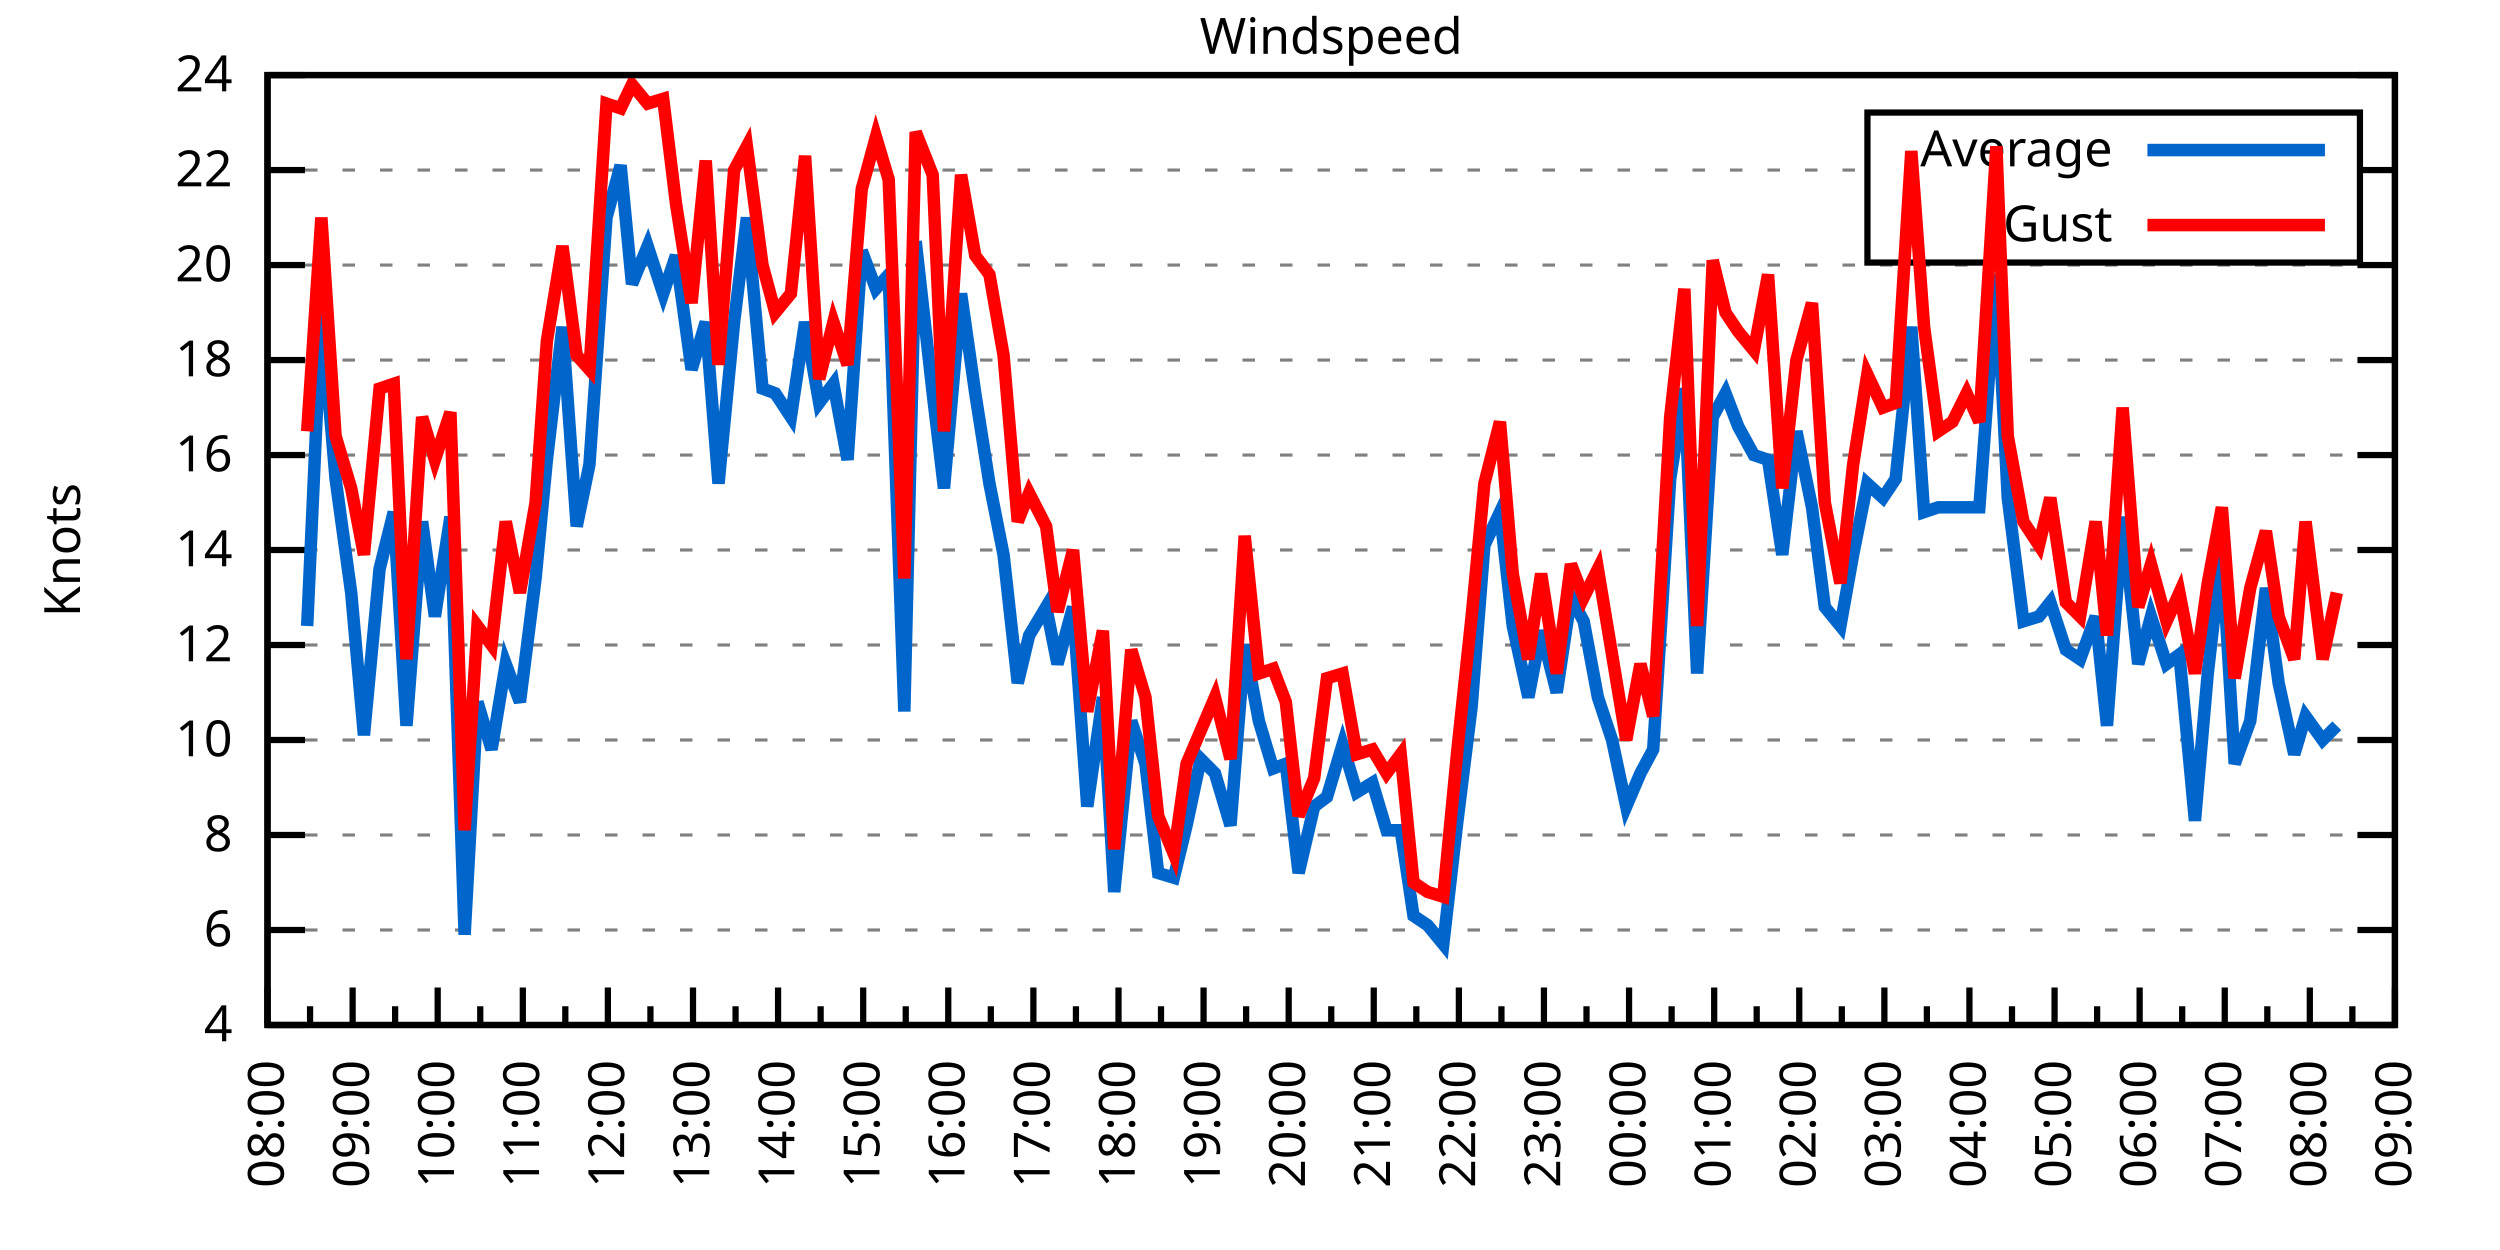
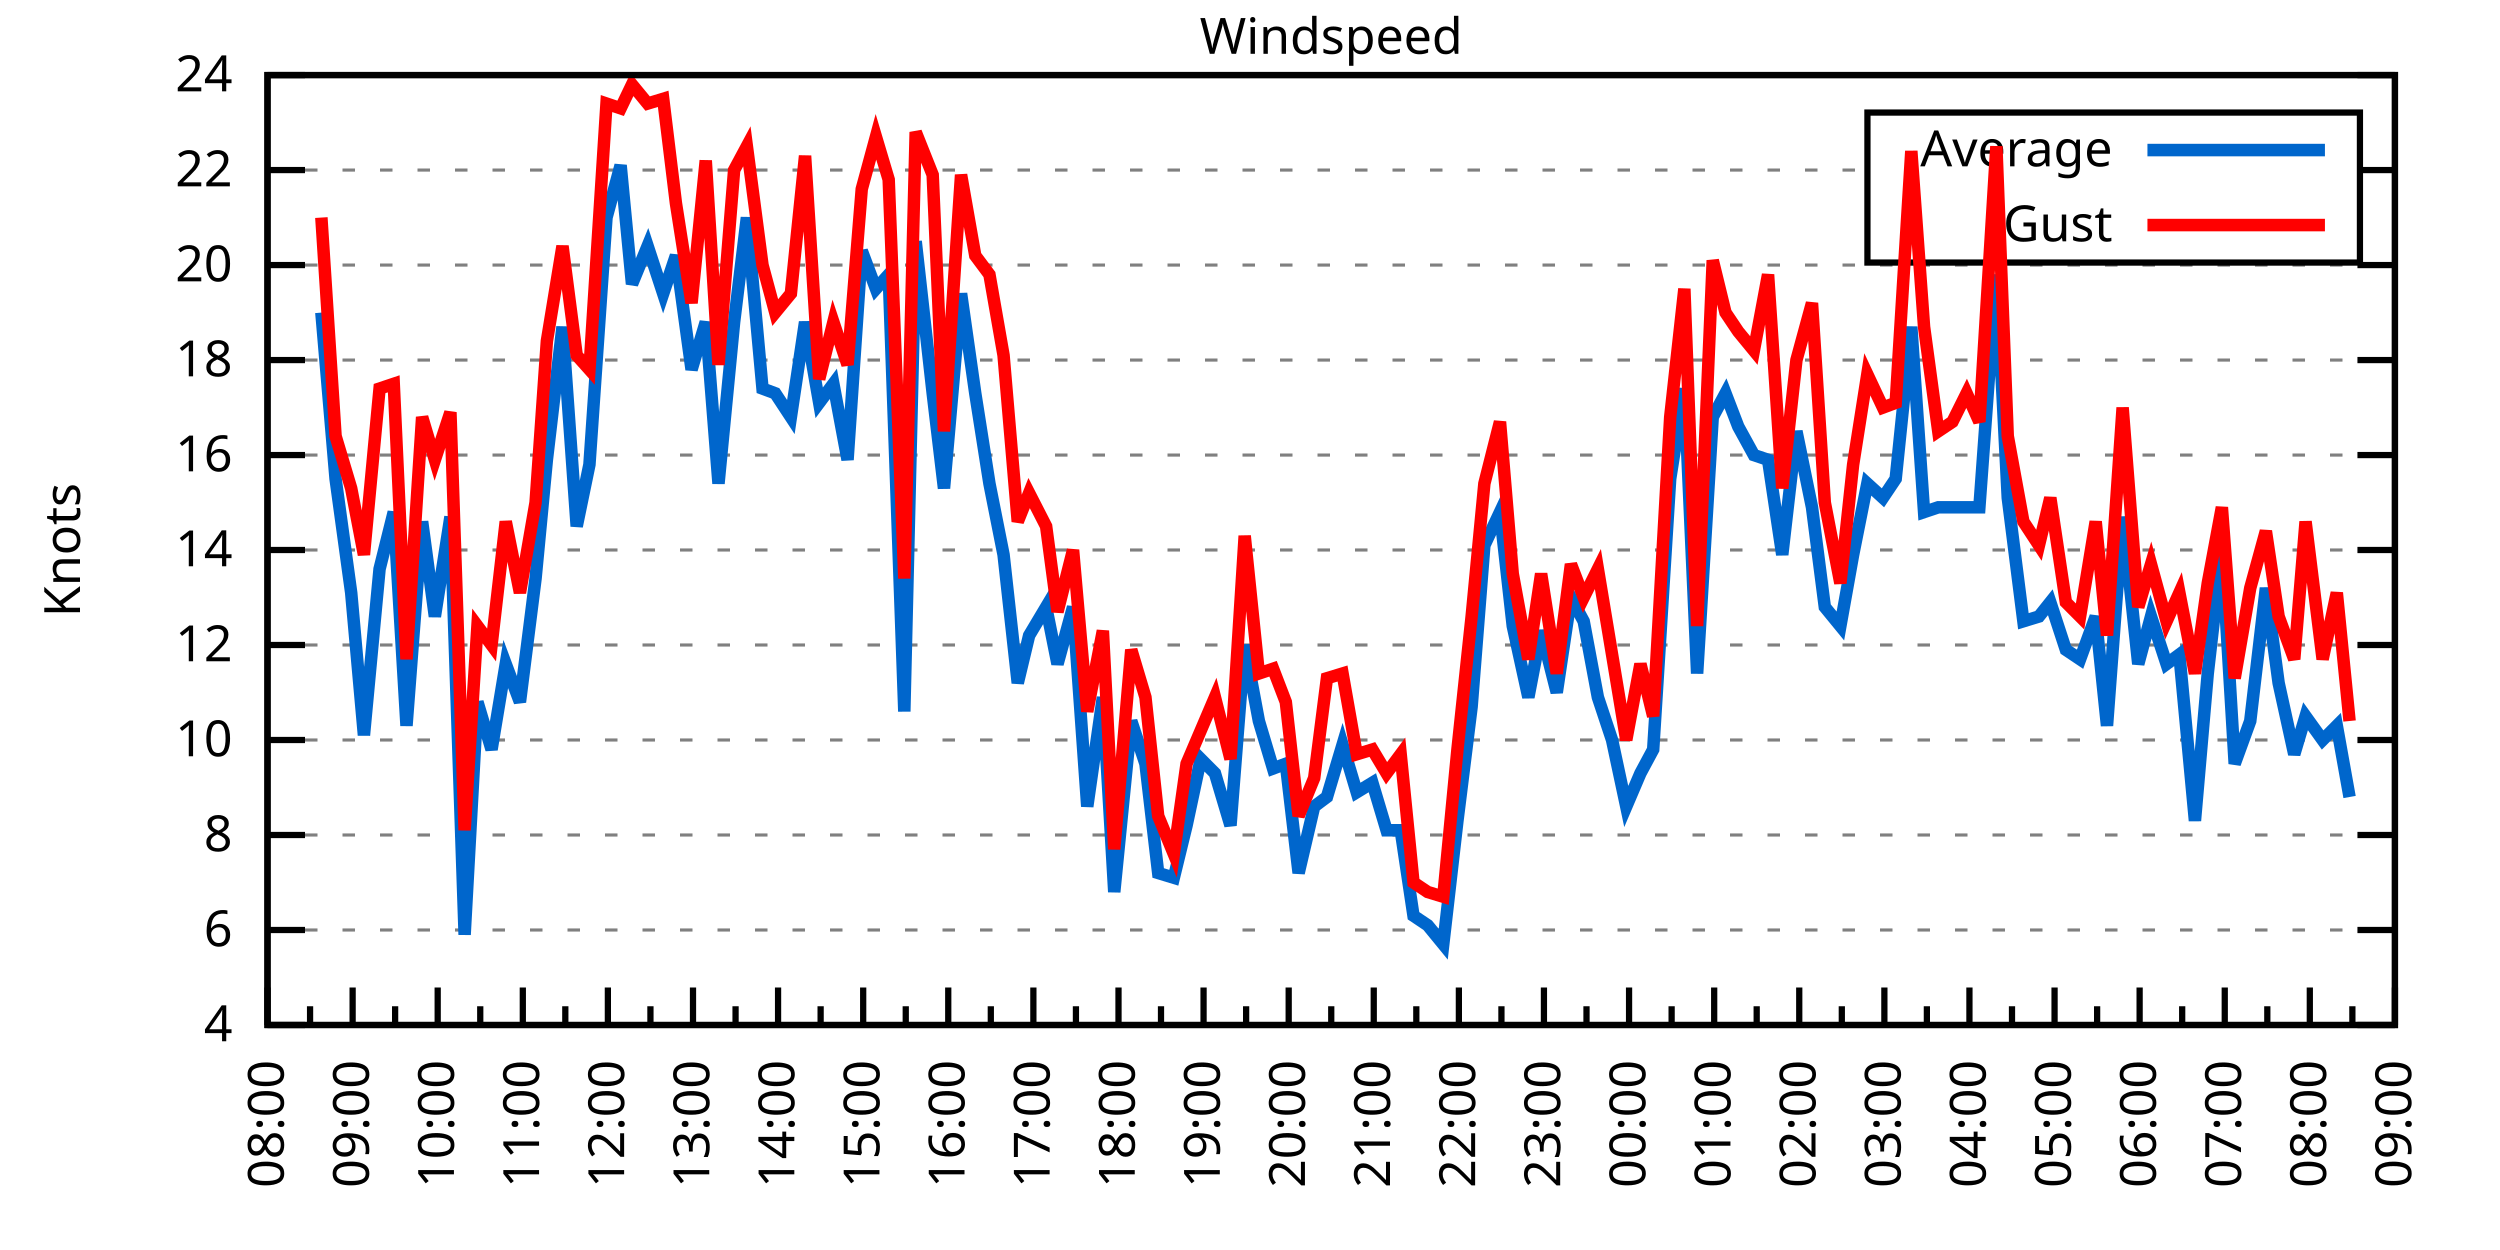
<svg xmlns="http://www.w3.org/2000/svg" xmlns:xlink="http://www.w3.org/1999/xlink" width="400" height="200" viewBox="0 0 400 200">
  <g id="gnuplot_canvas">
    <rect x="0" y="0" width="400" height="200" fill="none" />
    <defs>
      <circle id="gpDot" r="0.5" stroke-width="0.5" stroke="currentColor" />
      <path id="gpPt0" stroke-width="0.333" stroke="currentColor" d="M-1,0 h2 M0,-1 v2" />
      <path id="gpPt1" stroke-width="0.333" stroke="currentColor" d="M-1,-1 L1,1 M1,-1 L-1,1" />
      <path id="gpPt2" stroke-width="0.333" stroke="currentColor" d="M-1,0 L1,0 M0,-1 L0,1 M-1,-1 L1,1 M-1,1 L1,-1" />
      <rect id="gpPt3" stroke-width="0.333" stroke="currentColor" x="-1" y="-1" width="2" height="2" />
      <rect id="gpPt4" stroke-width="0.333" stroke="currentColor" fill="currentColor" x="-1" y="-1" width="2" height="2" />
      <circle id="gpPt5" stroke-width="0.333" stroke="currentColor" cx="0" cy="0" r="1" />
      <use xlink:href="#gpPt5" id="gpPt6" fill="currentColor" stroke="none" />
      <path id="gpPt7" stroke-width="0.333" stroke="currentColor" d="M0,-1.33 L-1.33,0.67 L1.33,0.67 z" />
      <use xlink:href="#gpPt7" id="gpPt8" fill="currentColor" stroke="none" />
      <use xlink:href="#gpPt7" id="gpPt9" stroke="currentColor" transform="rotate(180)" />
      <use xlink:href="#gpPt9" id="gpPt10" fill="currentColor" stroke="none" />
      <use xlink:href="#gpPt3" id="gpPt11" stroke="currentColor" transform="rotate(45)" />
      <use xlink:href="#gpPt11" id="gpPt12" fill="currentColor" stroke="none" />
      <path id="gpPt13" stroke-width="0.333" stroke="currentColor" d="M0,1.330 L1.265,0.411 L0.782,-1.067 L-0.782,-1.076 L-1.265,0.411 z" />
      <use xlink:href="#gpPt13" id="gpPt14" fill="currentColor" stroke="none" />
      <filter id="textbox" filterUnits="objectBoundingBox" x="0" y="0" height="1" width="1">
        <feFlood flood-color="white" flood-opacity="1" result="bgnd" />
        <feComposite in="SourceGraphic" in2="bgnd" operator="atop" />
      </filter>
      <filter id="greybox" filterUnits="objectBoundingBox" x="0" y="0" height="1" width="1">
        <feFlood flood-color="lightgrey" flood-opacity="1" result="grey" />
        <feComposite in="SourceGraphic" in2="grey" operator="atop" />
      </filter>
    </defs>
    <g fill="none" color="white" stroke="currentColor" stroke-width="1.00" stroke-linecap="butt" stroke-linejoin="miter">
</g>
    <g fill="none" color="black" stroke="currentColor" stroke-width="1.00" stroke-linecap="butt" stroke-linejoin="miter">
      <g stroke="none" shape-rendering="crispEdges">
        <polygon fill="rgb(255, 255, 255)" points="42.80,164.00 383.18,164.00 383.18,12.02 42.80,12.02 " />
      </g>
    </g>
    <g fill="none" color="black" stroke="currentColor" stroke-width="1.00" stroke-linecap="butt" stroke-linejoin="miter">
</g>
    <g fill="none" color="black" stroke="black" stroke-width="0.50" stroke-linecap="butt" stroke-linejoin="miter">
</g>
    <g fill="none" color="gray" stroke="currentColor" stroke-width="0.50" stroke-linecap="butt" stroke-linejoin="miter">
      <path stroke="gray" stroke-dasharray="2,4" class="gridline" d="M42.80,164.00 L383.19,164.00  " />
    </g>
    <g fill="none" color="gray" stroke="gray" stroke-width="1.00" stroke-linecap="butt" stroke-linejoin="miter">
</g>
    <g fill="none" color="black" stroke="currentColor" stroke-width="1.00" stroke-linecap="butt" stroke-linejoin="miter">
      <path stroke="black" d="M42.80,164.00 L48.80,164.00 M383.19,164.00 L377.19,164.00  " />
      <g transform="translate(37.20,166.60)" stroke="none" fill="black" font-family="Sans" font-size="8.00" text-anchor="end">
        <text>
          <tspan font-family="Sans"> 4</tspan>
        </text>
      </g>
    </g>
    <g fill="none" color="black" stroke="currentColor" stroke-width="1.00" stroke-linecap="butt" stroke-linejoin="miter">
</g>
    <g fill="none" color="black" stroke="black" stroke-width="0.50" stroke-linecap="butt" stroke-linejoin="miter">
</g>
    <g fill="none" color="gray" stroke="currentColor" stroke-width="0.50" stroke-linecap="butt" stroke-linejoin="miter">
      <path stroke="gray" stroke-dasharray="2,4" class="gridline" d="M42.80,148.80 L383.19,148.80  " />
    </g>
    <g fill="none" color="gray" stroke="gray" stroke-width="1.00" stroke-linecap="butt" stroke-linejoin="miter">
</g>
    <g fill="none" color="black" stroke="currentColor" stroke-width="1.00" stroke-linecap="butt" stroke-linejoin="miter">
      <path stroke="black" d="M42.80,148.80 L48.80,148.80 M383.19,148.80 L377.19,148.80  " />
      <g transform="translate(37.20,151.40)" stroke="none" fill="black" font-family="Sans" font-size="8.00" text-anchor="end">
        <text>
          <tspan font-family="Sans"> 6</tspan>
        </text>
      </g>
    </g>
    <g fill="none" color="black" stroke="currentColor" stroke-width="1.00" stroke-linecap="butt" stroke-linejoin="miter">
</g>
    <g fill="none" color="black" stroke="black" stroke-width="0.50" stroke-linecap="butt" stroke-linejoin="miter">
</g>
    <g fill="none" color="gray" stroke="currentColor" stroke-width="0.50" stroke-linecap="butt" stroke-linejoin="miter">
      <path stroke="gray" stroke-dasharray="2,4" class="gridline" d="M42.80,133.60 L383.19,133.60  " />
    </g>
    <g fill="none" color="gray" stroke="gray" stroke-width="1.00" stroke-linecap="butt" stroke-linejoin="miter">
</g>
    <g fill="none" color="black" stroke="currentColor" stroke-width="1.00" stroke-linecap="butt" stroke-linejoin="miter">
      <path stroke="black" d="M42.80,133.60 L48.80,133.60 M383.19,133.60 L377.19,133.60  " />
      <g transform="translate(37.20,136.20)" stroke="none" fill="black" font-family="Sans" font-size="8.00" text-anchor="end">
        <text>
          <tspan font-family="Sans"> 8</tspan>
        </text>
      </g>
    </g>
    <g fill="none" color="black" stroke="currentColor" stroke-width="1.00" stroke-linecap="butt" stroke-linejoin="miter">
</g>
    <g fill="none" color="black" stroke="black" stroke-width="0.50" stroke-linecap="butt" stroke-linejoin="miter">
</g>
    <g fill="none" color="gray" stroke="currentColor" stroke-width="0.50" stroke-linecap="butt" stroke-linejoin="miter">
      <path stroke="gray" stroke-dasharray="2,4" class="gridline" d="M42.80,118.40 L383.19,118.40  " />
    </g>
    <g fill="none" color="gray" stroke="gray" stroke-width="1.00" stroke-linecap="butt" stroke-linejoin="miter">
</g>
    <g fill="none" color="black" stroke="currentColor" stroke-width="1.00" stroke-linecap="butt" stroke-linejoin="miter">
      <path stroke="black" d="M42.80,118.40 L48.80,118.40 M383.19,118.40 L377.19,118.40  " />
      <g transform="translate(37.20,121.00)" stroke="none" fill="black" font-family="Sans" font-size="8.00" text-anchor="end">
        <text>
          <tspan font-family="Sans"> 10</tspan>
        </text>
      </g>
    </g>
    <g fill="none" color="black" stroke="currentColor" stroke-width="1.00" stroke-linecap="butt" stroke-linejoin="miter">
</g>
    <g fill="none" color="black" stroke="black" stroke-width="0.50" stroke-linecap="butt" stroke-linejoin="miter">
</g>
    <g fill="none" color="gray" stroke="currentColor" stroke-width="0.50" stroke-linecap="butt" stroke-linejoin="miter">
      <path stroke="gray" stroke-dasharray="2,4" class="gridline" d="M42.80,103.20 L383.19,103.20  " />
    </g>
    <g fill="none" color="gray" stroke="gray" stroke-width="1.00" stroke-linecap="butt" stroke-linejoin="miter">
</g>
    <g fill="none" color="black" stroke="currentColor" stroke-width="1.00" stroke-linecap="butt" stroke-linejoin="miter">
      <path stroke="black" d="M42.80,103.20 L48.80,103.20 M383.19,103.20 L377.19,103.20  " />
      <g transform="translate(37.20,105.80)" stroke="none" fill="black" font-family="Sans" font-size="8.00" text-anchor="end">
        <text>
          <tspan font-family="Sans"> 12</tspan>
        </text>
      </g>
    </g>
    <g fill="none" color="black" stroke="currentColor" stroke-width="1.00" stroke-linecap="butt" stroke-linejoin="miter">
</g>
    <g fill="none" color="black" stroke="black" stroke-width="0.50" stroke-linecap="butt" stroke-linejoin="miter">
</g>
    <g fill="none" color="gray" stroke="currentColor" stroke-width="0.50" stroke-linecap="butt" stroke-linejoin="miter">
      <path stroke="gray" stroke-dasharray="2,4" class="gridline" d="M42.80,88.00 L383.19,88.00  " />
    </g>
    <g fill="none" color="gray" stroke="gray" stroke-width="1.00" stroke-linecap="butt" stroke-linejoin="miter">
</g>
    <g fill="none" color="black" stroke="currentColor" stroke-width="1.00" stroke-linecap="butt" stroke-linejoin="miter">
      <path stroke="black" d="M42.80,88.00 L48.80,88.00 M383.19,88.00 L377.19,88.00  " />
      <g transform="translate(37.20,90.60)" stroke="none" fill="black" font-family="Sans" font-size="8.00" text-anchor="end">
        <text>
          <tspan font-family="Sans"> 14</tspan>
        </text>
      </g>
    </g>
    <g fill="none" color="black" stroke="currentColor" stroke-width="1.00" stroke-linecap="butt" stroke-linejoin="miter">
</g>
    <g fill="none" color="black" stroke="black" stroke-width="0.50" stroke-linecap="butt" stroke-linejoin="miter">
</g>
    <g fill="none" color="gray" stroke="currentColor" stroke-width="0.50" stroke-linecap="butt" stroke-linejoin="miter">
      <path stroke="gray" stroke-dasharray="2,4" class="gridline" d="M42.80,72.81 L383.19,72.81  " />
    </g>
    <g fill="none" color="gray" stroke="gray" stroke-width="1.00" stroke-linecap="butt" stroke-linejoin="miter">
</g>
    <g fill="none" color="black" stroke="currentColor" stroke-width="1.00" stroke-linecap="butt" stroke-linejoin="miter">
      <path stroke="black" d="M42.80,72.81 L48.80,72.81 M383.19,72.81 L377.19,72.81  " />
      <g transform="translate(37.20,75.41)" stroke="none" fill="black" font-family="Sans" font-size="8.00" text-anchor="end">
        <text>
          <tspan font-family="Sans"> 16</tspan>
        </text>
      </g>
    </g>
    <g fill="none" color="black" stroke="currentColor" stroke-width="1.00" stroke-linecap="butt" stroke-linejoin="miter">
</g>
    <g fill="none" color="black" stroke="black" stroke-width="0.50" stroke-linecap="butt" stroke-linejoin="miter">
</g>
    <g fill="none" color="gray" stroke="currentColor" stroke-width="0.50" stroke-linecap="butt" stroke-linejoin="miter">
      <path stroke="gray" stroke-dasharray="2,4" class="gridline" d="M42.80,57.61 L383.19,57.61  " />
    </g>
    <g fill="none" color="gray" stroke="gray" stroke-width="1.00" stroke-linecap="butt" stroke-linejoin="miter">
</g>
    <g fill="none" color="black" stroke="currentColor" stroke-width="1.00" stroke-linecap="butt" stroke-linejoin="miter">
      <path stroke="black" d="M42.80,57.61 L48.80,57.61 M383.19,57.61 L377.19,57.61  " />
      <g transform="translate(37.20,60.21)" stroke="none" fill="black" font-family="Sans" font-size="8.00" text-anchor="end">
        <text>
          <tspan font-family="Sans"> 18</tspan>
        </text>
      </g>
    </g>
    <g fill="none" color="black" stroke="currentColor" stroke-width="1.00" stroke-linecap="butt" stroke-linejoin="miter">
</g>
    <g fill="none" color="black" stroke="black" stroke-width="0.50" stroke-linecap="butt" stroke-linejoin="miter">
</g>
    <g fill="none" color="gray" stroke="currentColor" stroke-width="0.50" stroke-linecap="butt" stroke-linejoin="miter">
      <path stroke="gray" stroke-dasharray="2,4" class="gridline" d="M42.80,42.41 L383.19,42.41  " />
    </g>
    <g fill="none" color="gray" stroke="gray" stroke-width="1.00" stroke-linecap="butt" stroke-linejoin="miter">
</g>
    <g fill="none" color="black" stroke="currentColor" stroke-width="1.00" stroke-linecap="butt" stroke-linejoin="miter">
      <path stroke="black" d="M42.80,42.41 L48.80,42.41 M383.19,42.41 L377.19,42.41  " />
      <g transform="translate(37.20,45.01)" stroke="none" fill="black" font-family="Sans" font-size="8.00" text-anchor="end">
        <text>
          <tspan font-family="Sans"> 20</tspan>
        </text>
      </g>
    </g>
    <g fill="none" color="black" stroke="currentColor" stroke-width="1.00" stroke-linecap="butt" stroke-linejoin="miter">
</g>
    <g fill="none" color="black" stroke="black" stroke-width="0.50" stroke-linecap="butt" stroke-linejoin="miter">
</g>
    <g fill="none" color="gray" stroke="currentColor" stroke-width="0.50" stroke-linecap="butt" stroke-linejoin="miter">
      <path stroke="gray" stroke-dasharray="2,4" class="gridline" d="M42.80,27.21 L298.79,27.21 M377.59,27.21 L383.19,27.21  " />
    </g>
    <g fill="none" color="gray" stroke="gray" stroke-width="1.00" stroke-linecap="butt" stroke-linejoin="miter">
</g>
    <g fill="none" color="black" stroke="currentColor" stroke-width="1.00" stroke-linecap="butt" stroke-linejoin="miter">
      <path stroke="black" d="M42.80,27.21 L48.80,27.21 M383.19,27.21 L377.19,27.21  " />
      <g transform="translate(37.20,29.81)" stroke="none" fill="black" font-family="Sans" font-size="8.00" text-anchor="end">
        <text>
          <tspan font-family="Sans"> 22</tspan>
        </text>
      </g>
    </g>
    <g fill="none" color="black" stroke="currentColor" stroke-width="1.00" stroke-linecap="butt" stroke-linejoin="miter">
</g>
    <g fill="none" color="black" stroke="black" stroke-width="0.50" stroke-linecap="butt" stroke-linejoin="miter">
</g>
    <g fill="none" color="gray" stroke="currentColor" stroke-width="0.50" stroke-linecap="butt" stroke-linejoin="miter">
      <path stroke="gray" stroke-dasharray="2,4" class="gridline" d="M42.80,12.01 L383.19,12.01  " />
    </g>
    <g fill="none" color="gray" stroke="gray" stroke-width="1.00" stroke-linecap="butt" stroke-linejoin="miter">
</g>
    <g fill="none" color="black" stroke="currentColor" stroke-width="1.00" stroke-linecap="butt" stroke-linejoin="miter">
      <path stroke="black" d="M42.80,12.01 L48.80,12.01 M383.19,12.01 L377.19,12.01  " />
      <g transform="translate(37.20,14.61)" stroke="none" fill="black" font-family="Sans" font-size="8.00" text-anchor="end">
        <text>
          <tspan font-family="Sans"> 24</tspan>
        </text>
      </g>
    </g>
    <g fill="none" color="black" stroke="currentColor" stroke-width="1.00" stroke-linecap="butt" stroke-linejoin="miter">
      <path stroke="black" d="M42.80,164.00 L42.80,158.00  " />
      <g transform="translate(45.40,169.60) rotate(270)" stroke="none" fill="black" font-family="Sans" font-size="8.00" text-anchor="end">
        <text>
          <tspan font-family="Sans">08:00</tspan>
        </text>
      </g>
    </g>
    <g fill="none" color="black" stroke="currentColor" stroke-width="1.00" stroke-linecap="butt" stroke-linejoin="miter">
      <path stroke="black" d="M49.61,164.00 L49.61,161.00 M56.42,164.00 L56.42,158.00  " />
      <g transform="translate(59.02,169.60) rotate(270)" stroke="none" fill="black" font-family="Sans" font-size="8.00" text-anchor="end">
        <text>
          <tspan font-family="Sans">09:00</tspan>
        </text>
      </g>
    </g>
    <g fill="none" color="black" stroke="currentColor" stroke-width="1.00" stroke-linecap="butt" stroke-linejoin="miter">
      <path stroke="black" d="M63.22,164.00 L63.22,161.00 M70.03,164.00 L70.03,158.00  " />
      <g transform="translate(72.63,169.60) rotate(270)" stroke="none" fill="black" font-family="Sans" font-size="8.00" text-anchor="end">
        <text>
          <tspan font-family="Sans">10:00</tspan>
        </text>
      </g>
    </g>
    <g fill="none" color="black" stroke="currentColor" stroke-width="1.00" stroke-linecap="butt" stroke-linejoin="miter">
      <path stroke="black" d="M76.84,164.00 L76.84,161.00 M83.65,164.00 L83.65,158.00  " />
      <g transform="translate(86.25,169.60) rotate(270)" stroke="none" fill="black" font-family="Sans" font-size="8.00" text-anchor="end">
        <text>
          <tspan font-family="Sans">11:00</tspan>
        </text>
      </g>
    </g>
    <g fill="none" color="black" stroke="currentColor" stroke-width="1.00" stroke-linecap="butt" stroke-linejoin="miter">
      <path stroke="black" d="M90.45,164.00 L90.45,161.00 M97.26,164.00 L97.26,158.00  " />
      <g transform="translate(99.86,169.60) rotate(270)" stroke="none" fill="black" font-family="Sans" font-size="8.00" text-anchor="end">
        <text>
          <tspan font-family="Sans">12:00</tspan>
        </text>
      </g>
    </g>
    <g fill="none" color="black" stroke="currentColor" stroke-width="1.00" stroke-linecap="butt" stroke-linejoin="miter">
      <path stroke="black" d="M104.07,164.00 L104.07,161.00 M110.88,164.00 L110.88,158.00  " />
      <g transform="translate(113.48,169.60) rotate(270)" stroke="none" fill="black" font-family="Sans" font-size="8.00" text-anchor="end">
        <text>
          <tspan font-family="Sans">13:00</tspan>
        </text>
      </g>
    </g>
    <g fill="none" color="black" stroke="currentColor" stroke-width="1.00" stroke-linecap="butt" stroke-linejoin="miter">
      <path stroke="black" d="M117.69,164.00 L117.69,161.00 M124.49,164.00 L124.49,158.00  " />
      <g transform="translate(127.09,169.60) rotate(270)" stroke="none" fill="black" font-family="Sans" font-size="8.00" text-anchor="end">
        <text>
          <tspan font-family="Sans">14:00</tspan>
        </text>
      </g>
    </g>
    <g fill="none" color="black" stroke="currentColor" stroke-width="1.00" stroke-linecap="butt" stroke-linejoin="miter">
      <path stroke="black" d="M131.30,164.00 L131.30,161.00 M138.11,164.00 L138.11,158.00  " />
      <g transform="translate(140.71,169.60) rotate(270)" stroke="none" fill="black" font-family="Sans" font-size="8.00" text-anchor="end">
        <text>
          <tspan font-family="Sans">15:00</tspan>
        </text>
      </g>
    </g>
    <g fill="none" color="black" stroke="currentColor" stroke-width="1.00" stroke-linecap="butt" stroke-linejoin="miter">
      <path stroke="black" d="M144.92,164.00 L144.92,161.00 M151.72,164.00 L151.72,158.00  " />
      <g transform="translate(154.32,169.60) rotate(270)" stroke="none" fill="black" font-family="Sans" font-size="8.00" text-anchor="end">
        <text>
          <tspan font-family="Sans">16:00</tspan>
        </text>
      </g>
    </g>
    <g fill="none" color="black" stroke="currentColor" stroke-width="1.00" stroke-linecap="butt" stroke-linejoin="miter">
      <path stroke="black" d="M158.53,164.00 L158.53,161.00 M165.34,164.00 L165.34,158.00  " />
      <g transform="translate(167.94,169.60) rotate(270)" stroke="none" fill="black" font-family="Sans" font-size="8.00" text-anchor="end">
        <text>
          <tspan font-family="Sans">17:00</tspan>
        </text>
      </g>
    </g>
    <g fill="none" color="black" stroke="currentColor" stroke-width="1.00" stroke-linecap="butt" stroke-linejoin="miter">
      <path stroke="black" d="M172.15,164.00 L172.15,161.00 M178.96,164.00 L178.96,158.00  " />
      <g transform="translate(181.56,169.60) rotate(270)" stroke="none" fill="black" font-family="Sans" font-size="8.00" text-anchor="end">
        <text>
          <tspan font-family="Sans">18:00</tspan>
        </text>
      </g>
    </g>
    <g fill="none" color="black" stroke="currentColor" stroke-width="1.00" stroke-linecap="butt" stroke-linejoin="miter">
      <path stroke="black" d="M185.76,164.00 L185.76,161.00 M192.57,164.00 L192.57,158.00  " />
      <g transform="translate(195.17,169.60) rotate(270)" stroke="none" fill="black" font-family="Sans" font-size="8.00" text-anchor="end">
        <text>
          <tspan font-family="Sans">19:00</tspan>
        </text>
      </g>
    </g>
    <g fill="none" color="black" stroke="currentColor" stroke-width="1.00" stroke-linecap="butt" stroke-linejoin="miter">
      <path stroke="black" d="M199.38,164.00 L199.38,161.00 M206.19,164.00 L206.19,158.00  " />
      <g transform="translate(208.79,169.60) rotate(270)" stroke="none" fill="black" font-family="Sans" font-size="8.00" text-anchor="end">
        <text>
          <tspan font-family="Sans">20:00</tspan>
        </text>
      </g>
    </g>
    <g fill="none" color="black" stroke="currentColor" stroke-width="1.00" stroke-linecap="butt" stroke-linejoin="miter">
      <path stroke="black" d="M213.00,164.00 L213.00,161.00 M219.80,164.00 L219.80,158.00  " />
      <g transform="translate(222.40,169.60) rotate(270)" stroke="none" fill="black" font-family="Sans" font-size="8.00" text-anchor="end">
        <text>
          <tspan font-family="Sans">21:00</tspan>
        </text>
      </g>
    </g>
    <g fill="none" color="black" stroke="currentColor" stroke-width="1.00" stroke-linecap="butt" stroke-linejoin="miter">
      <path stroke="black" d="M226.61,164.00 L226.61,161.00 M233.42,164.00 L233.42,158.00  " />
      <g transform="translate(236.02,169.60) rotate(270)" stroke="none" fill="black" font-family="Sans" font-size="8.00" text-anchor="end">
        <text>
          <tspan font-family="Sans">22:00</tspan>
        </text>
      </g>
    </g>
    <g fill="none" color="black" stroke="currentColor" stroke-width="1.00" stroke-linecap="butt" stroke-linejoin="miter">
      <path stroke="black" d="M240.23,164.00 L240.23,161.00 M247.03,164.00 L247.03,158.00  " />
      <g transform="translate(249.63,169.60) rotate(270)" stroke="none" fill="black" font-family="Sans" font-size="8.00" text-anchor="end">
        <text>
          <tspan font-family="Sans">23:00</tspan>
        </text>
      </g>
    </g>
    <g fill="none" color="black" stroke="currentColor" stroke-width="1.00" stroke-linecap="butt" stroke-linejoin="miter">
      <path stroke="black" d="M253.84,164.00 L253.84,161.00 M260.65,164.00 L260.65,158.00  " />
      <g transform="translate(263.25,169.60) rotate(270)" stroke="none" fill="black" font-family="Sans" font-size="8.00" text-anchor="end">
        <text>
          <tspan font-family="Sans">00:00</tspan>
        </text>
      </g>
    </g>
    <g fill="none" color="black" stroke="currentColor" stroke-width="1.00" stroke-linecap="butt" stroke-linejoin="miter">
      <path stroke="black" d="M267.46,164.00 L267.46,161.00 M274.27,164.00 L274.27,158.00  " />
      <g transform="translate(276.87,169.60) rotate(270)" stroke="none" fill="black" font-family="Sans" font-size="8.00" text-anchor="end">
        <text>
          <tspan font-family="Sans">01:00</tspan>
        </text>
      </g>
    </g>
    <g fill="none" color="black" stroke="currentColor" stroke-width="1.00" stroke-linecap="butt" stroke-linejoin="miter">
      <path stroke="black" d="M281.07,164.00 L281.07,161.00 M287.88,164.00 L287.88,158.00  " />
      <g transform="translate(290.48,169.60) rotate(270)" stroke="none" fill="black" font-family="Sans" font-size="8.00" text-anchor="end">
        <text>
          <tspan font-family="Sans">02:00</tspan>
        </text>
      </g>
    </g>
    <g fill="none" color="black" stroke="currentColor" stroke-width="1.00" stroke-linecap="butt" stroke-linejoin="miter">
      <path stroke="black" d="M294.69,164.00 L294.69,161.00 M301.50,164.00 L301.50,158.00  " />
      <g transform="translate(304.10,169.60) rotate(270)" stroke="none" fill="black" font-family="Sans" font-size="8.00" text-anchor="end">
        <text>
          <tspan font-family="Sans">03:00</tspan>
        </text>
      </g>
    </g>
    <g fill="none" color="black" stroke="currentColor" stroke-width="1.00" stroke-linecap="butt" stroke-linejoin="miter">
      <path stroke="black" d="M308.30,164.00 L308.30,161.00 M315.11,164.00 L315.11,158.00  " />
      <g transform="translate(317.71,169.60) rotate(270)" stroke="none" fill="black" font-family="Sans" font-size="8.00" text-anchor="end">
        <text>
          <tspan font-family="Sans">04:00</tspan>
        </text>
      </g>
    </g>
    <g fill="none" color="black" stroke="currentColor" stroke-width="1.00" stroke-linecap="butt" stroke-linejoin="miter">
      <path stroke="black" d="M321.92,164.00 L321.92,161.00 M328.73,164.00 L328.73,158.00  " />
      <g transform="translate(331.33,169.60) rotate(270)" stroke="none" fill="black" font-family="Sans" font-size="8.00" text-anchor="end">
        <text>
          <tspan font-family="Sans">05:00</tspan>
        </text>
      </g>
    </g>
    <g fill="none" color="black" stroke="currentColor" stroke-width="1.00" stroke-linecap="butt" stroke-linejoin="miter">
      <path stroke="black" d="M335.54,164.00 L335.54,161.00 M342.34,164.00 L342.34,158.00  " />
      <g transform="translate(344.94,169.60) rotate(270)" stroke="none" fill="black" font-family="Sans" font-size="8.00" text-anchor="end">
        <text>
          <tspan font-family="Sans">06:00</tspan>
        </text>
      </g>
    </g>
    <g fill="none" color="black" stroke="currentColor" stroke-width="1.00" stroke-linecap="butt" stroke-linejoin="miter">
      <path stroke="black" d="M349.15,164.00 L349.15,161.00 M355.96,164.00 L355.96,158.00  " />
      <g transform="translate(358.56,169.60) rotate(270)" stroke="none" fill="black" font-family="Sans" font-size="8.00" text-anchor="end">
        <text>
          <tspan font-family="Sans">07:00</tspan>
        </text>
      </g>
    </g>
    <g fill="none" color="black" stroke="currentColor" stroke-width="1.00" stroke-linecap="butt" stroke-linejoin="miter">
      <path stroke="black" d="M362.77,164.00 L362.77,161.00 M369.57,164.00 L369.57,158.00  " />
      <g transform="translate(372.17,169.60) rotate(270)" stroke="none" fill="black" font-family="Sans" font-size="8.00" text-anchor="end">
        <text>
          <tspan font-family="Sans">08:00</tspan>
        </text>
      </g>
    </g>
    <g fill="none" color="black" stroke="currentColor" stroke-width="1.00" stroke-linecap="butt" stroke-linejoin="miter">
      <path stroke="black" d="M376.38,164.00 L376.38,161.00 M383.19,164.00 L383.19,158.00  " />
      <g transform="translate(385.79,169.60) rotate(270)" stroke="none" fill="black" font-family="Sans" font-size="8.00" text-anchor="end">
        <text>
          <tspan font-family="Sans">09:00</tspan>
        </text>
      </g>
    </g>
    <g fill="none" color="black" stroke="currentColor" stroke-width="1.00" stroke-linecap="butt" stroke-linejoin="miter">
</g>
    <g fill="none" color="black" stroke="currentColor" stroke-width="1.00" stroke-linecap="butt" stroke-linejoin="miter">
      <path stroke="black" d="M42.80,12.01 L42.80,164.00 L383.19,164.00 L383.19,12.01 L42.80,12.01 Z  " />
    </g>
    <g fill="none" color="black" stroke="currentColor" stroke-width="1.00" stroke-linecap="butt" stroke-linejoin="miter">
      <g transform="translate(12.80,88.01) rotate(270)" stroke="none" fill="black" font-family="Sans" font-size="8.00" text-anchor="middle">
        <text>
          <tspan font-family="Sans">Knots</tspan>
        </text>
      </g>
    </g>
    <g fill="none" color="black" stroke="currentColor" stroke-width="1.00" stroke-linecap="butt" stroke-linejoin="miter">
</g>
    <g fill="none" color="black" stroke="currentColor" stroke-width="1.00" stroke-linecap="butt" stroke-linejoin="miter">
      <path stroke="black" d="M298.79,42.01 L298.79,18.01 L377.59,18.01 L377.59,42.01 L298.79,42.01 Z  " />
    </g>
    <g id="Windspeed_plot_1">
      <g fill="none" color="white" stroke="black" stroke-width="2.00" stroke-linecap="butt" stroke-linejoin="miter">
</g>
      <g fill="none" color="black" stroke="currentColor" stroke-width="2.00" stroke-linecap="butt" stroke-linejoin="miter">
        <g transform="translate(337.99,26.61)" stroke="none" fill="black" font-family="Sans" font-size="8.00" text-anchor="end">
          <text>
            <tspan font-family="Sans">Average</tspan>
          </text>
        </g>
      </g>
      <g fill="none" color="black" stroke="currentColor" stroke-width="2.00" stroke-linecap="butt" stroke-linejoin="miter">
-         <path stroke="rgb(  0, 102, 204)" d="M343.59,24.01 L371.99,24.01 M49.15,100.16 L51.42,50.01 L53.69,76.61 L56.19,94.84 L58.23,117.64 L60.73,91.04   L63.00,81.93 L65.04,116.12 L67.54,83.45 L69.58,98.64 L72.07,82.69 L74.34,149.56 L76.39,112.32 L78.65,119.92   L80.92,106.24 L83.19,112.32 L85.69,92.56 L87.50,73.57 L90.00,52.29 L92.27,84.21 L94.31,74.33 L97.04,34.81   L99.30,26.45 L101.12,45.45 L103.62,39.37 L106.11,46.97 L108.15,40.89 L110.65,59.13 L112.92,51.53 L114.96,77.37   L117.46,51.53 L119.50,34.81 L122.00,62.17 L124.04,62.93 L126.54,66.73 L128.81,51.53 L131.07,64.45 L133.34,61.41   L135.61,73.57 L137.88,40.13 L140.15,46.21 L142.19,43.93 L144.69,113.84 L146.51,38.61 L149.23,62.93 L151.04,78.13   L153.77,46.97 L156.04,62.93 L158.31,77.37 L160.57,88.76 L162.84,109.28 L164.66,101.68 L167.38,97.12 L169.20,106.24   L171.69,97.12 L173.96,129.04 L176.46,111.56 L178.28,142.72 L181.00,115.36 L183.27,122.20 L185.31,139.68 L187.81,140.44   L189.85,132.08 L192.12,121.44 L194.39,123.72 L196.88,132.08 L199.15,103.20 L201.42,115.36 L203.69,122.96 L205.73,122.20   L207.78,139.68 L210.27,129.04 L212.31,127.52 L214.81,119.16 L217.08,126.76 L219.58,125.24 L221.85,132.84 L224.11,132.84   L226.16,146.52 L228.43,148.04 L230.92,151.08 L233.19,131.32 L235.46,113.08 L237.50,87.25 L240.00,81.93 L242.04,100.16   L244.54,111.56 L246.58,100.92 L249.08,110.80 L251.35,95.60 L253.39,99.40 L255.66,111.56 L257.93,118.40 L260.20,129.04   L262.47,123.72 L264.51,119.92 L267.23,76.61 L269.50,62.17 L271.54,107.76 L274.04,66.73 L276.08,62.93 L278.12,68.25   L280.62,72.81 L282.89,73.57 L285.16,88.76 L287.43,69.01 L289.92,81.17 L291.97,97.12 L294.46,100.16 L296.50,88.76   L298.77,77.37 L301.27,79.65 L303.31,76.61 L305.81,52.29 L307.85,81.93 L310.12,81.17 L312.39,81.17 L314.66,81.17   L316.70,81.17 L319.42,43.93 L321.24,79.65 L323.74,99.40 L326.23,98.64 L328.05,96.36 L330.54,103.96 L332.81,105.48   L335.31,98.64 L337.12,116.12 L339.62,82.69 L342.12,106.24 L344.16,98.64 L346.65,106.24 L348.70,104.72 L351.19,131.32   L353.24,107.76 L355.50,88.00 L357.55,122.20 L360.04,115.36 L362.54,94.08 L364.58,109.28 L367.08,120.68 L368.89,114.60   L371.62,118.40 L373.89,116.12  " />
+         <path stroke="rgb(  0, 102, 204)" d="M343.59,24.01 L371.99,24.01 M51.42,50.01 L53.69,76.61 L56.19,94.84 L58.23,117.64 L60.73,91.04 L63.00,81.93   L65.04,116.12 L67.54,83.45 L69.58,98.64 L72.07,82.69 L74.34,149.56 L76.39,112.32 L78.65,119.92 L80.92,106.24   L83.19,112.32 L85.69,92.56 L87.50,73.57 L90.00,52.29 L92.27,84.21 L94.31,74.33 L97.04,34.81 L99.30,26.45   L101.12,45.45 L103.62,39.37 L106.11,46.97 L108.15,40.89 L110.65,59.13 L112.92,51.53 L114.96,77.37 L117.46,51.53   L119.50,34.81 L122.00,62.17 L124.04,62.93 L126.54,66.73 L128.81,51.53 L131.07,64.45 L133.34,61.41 L135.61,73.57   L137.88,40.13 L140.15,46.21 L142.19,43.93 L144.69,113.84 L146.51,38.61 L149.23,62.93 L151.04,78.13 L153.77,46.97   L156.04,62.93 L158.31,77.37 L160.57,88.76 L162.84,109.28 L164.66,101.68 L167.38,97.12 L169.20,106.24 L171.69,97.12   L173.96,129.04 L176.46,111.56 L178.28,142.72 L181.00,115.36 L183.27,122.20 L185.31,139.68 L187.81,140.44 L189.85,132.08   L192.12,121.44 L194.39,123.72 L196.88,132.08 L199.15,103.20 L201.42,115.36 L203.69,122.96 L205.73,122.20 L207.78,139.68   L210.27,129.04 L212.31,127.52 L214.81,119.16 L217.08,126.76 L219.58,125.24 L221.85,132.84 L224.11,132.84 L226.16,146.52   L228.43,148.04 L230.92,151.08 L233.19,131.32 L235.46,113.08 L237.50,87.25 L240.00,81.93 L242.04,100.16 L244.54,111.56   L246.58,100.92 L249.08,110.80 L251.35,95.60 L253.39,99.40 L255.66,111.56 L257.93,118.40 L260.20,129.04 L262.47,123.72   L264.51,119.92 L267.23,76.61 L269.50,62.17 L271.54,107.76 L274.04,66.73 L276.08,62.93 L278.12,68.25 L280.62,72.81   L282.89,73.57 L285.16,88.76 L287.43,69.01 L289.92,81.17 L291.97,97.12 L294.46,100.16 L296.50,88.76 L298.77,77.37   L301.27,79.65 L303.31,76.61 L305.81,52.29 L307.85,81.93 L310.12,81.17 L312.39,81.17 L314.66,81.17 L316.70,81.17   L319.42,43.93 L321.24,79.65 L323.74,99.40 L326.23,98.64 L328.05,96.36 L330.54,103.96 L332.81,105.48 L335.31,98.64   L337.12,116.12 L339.62,82.69 L342.12,106.24 L344.16,98.64 L346.65,106.24 L348.70,104.72 L351.19,131.32 L353.24,107.76   L355.50,88.00 L357.55,122.20 L360.04,115.36 L362.54,94.08 L364.58,109.28 L367.08,120.68 L368.89,114.60 L371.62,118.40   L373.89,116.12 L375.93,127.52  " />
      </g>
    </g>
    <g id="Windspeed_plot_2">
      <g fill="none" color="black" stroke="currentColor" stroke-width="2.00" stroke-linecap="butt" stroke-linejoin="miter">
        <g transform="translate(337.99,38.61)" stroke="none" fill="black" font-family="Sans" font-size="8.00" text-anchor="end">
          <text>
            <tspan font-family="Sans">Gust</tspan>
          </text>
        </g>
      </g>
      <g fill="none" color="black" stroke="currentColor" stroke-width="2.00" stroke-linecap="butt" stroke-linejoin="miter">
-         <path stroke="rgb(255,   0,   0)" d="M343.59,36.01 L371.99,36.01 M49.15,69.01 L51.42,34.81 L53.69,69.77 L56.19,78.13 L58.23,88.76 L60.73,62.17   L63.00,61.41 L65.04,105.48 L67.54,66.73 L69.58,73.57 L72.07,65.97 L74.34,132.84 L76.39,100.16 L78.65,103.20   L80.92,83.45 L83.19,94.84 L85.69,80.41 L87.50,54.57 L90.00,39.37 L92.27,56.85 L94.31,59.13 L97.04,16.57   L99.30,17.33 L101.12,13.53 L103.62,16.57 L106.11,15.81 L108.15,32.53 L110.65,48.49 L112.92,25.69 L114.96,58.37   L117.46,27.21 L119.50,23.41 L122.00,42.41 L124.04,50.01 L126.54,46.97 L128.81,24.93 L131.07,60.65 L133.34,51.53   L135.61,58.37 L137.88,30.25 L140.15,21.89 L142.19,28.73 L144.69,92.56 L146.51,21.13 L149.23,27.97 L151.04,69.01   L153.77,27.97 L156.04,40.89 L158.31,43.93 L160.57,56.85 L162.84,83.45 L164.66,78.89 L167.38,84.21 L169.20,97.88   L171.69,88.00 L173.96,113.84 L176.46,100.92 L178.28,135.88 L181.00,103.96 L183.27,111.56 L185.31,130.56 L187.81,136.64   L189.85,122.20 L192.12,116.88 L194.39,111.56 L196.88,121.44 L199.15,85.73 L201.42,107.76 L203.69,107.00 L205.73,112.32   L207.78,130.56 L210.27,124.48 L212.31,108.52 L214.81,107.76 L217.08,120.68 L219.58,119.92 L221.85,123.72 L224.11,120.68   L226.16,141.20 L228.43,142.72 L230.92,143.48 L233.19,119.92 L235.46,98.64 L237.50,77.37 L240.00,67.49 L242.04,91.80   L244.54,105.48 L246.58,91.80 L249.08,107.76 L251.35,90.28 L253.39,95.60 L255.66,91.04 L257.93,104.72 L260.20,118.40   L262.47,106.24 L264.51,114.60 L267.23,66.73 L269.50,46.21 L271.54,100.16 L274.04,41.65 L276.08,50.01 L278.12,53.05   L280.62,56.09 L282.89,43.93 L285.16,78.13 L287.43,57.61 L289.92,48.49 L291.97,80.41 L294.46,93.32 L296.50,74.33   L298.77,59.89 L301.27,65.21 L303.31,64.45 L305.81,24.17 L307.85,52.29 L310.12,69.01 L312.39,67.49 L314.66,62.93   L316.70,67.49 L319.42,23.41 L321.24,69.77 L323.74,83.45 L326.23,87.25 L328.05,79.65 L330.54,96.36 L332.81,98.64   L335.31,83.45 L337.12,101.68 L339.62,65.21 L342.12,97.12 L344.16,90.28 L346.65,99.40 L348.70,94.84 L351.19,107.76   L353.24,93.32 L355.50,81.17 L357.55,108.52 L360.04,94.08 L362.54,84.97 L364.58,98.64 L367.08,105.48 L368.89,83.45   L371.62,105.48 L373.89,94.84  " />
+         <path stroke="rgb(255,   0,   0)" d="M343.59,36.01 L371.99,36.01 M51.42,34.81 L53.69,69.77 L56.19,78.13 L58.23,88.76 L60.73,62.17 L63.00,61.41   L65.04,105.48 L67.54,66.73 L69.58,73.57 L72.07,65.97 L74.34,132.84 L76.39,100.16 L78.65,103.20 L80.92,83.45   L83.19,94.84 L85.69,80.41 L87.50,54.57 L90.00,39.37 L92.27,56.85 L94.31,59.13 L97.04,16.57 L99.30,17.33   L101.12,13.53 L103.62,16.57 L106.11,15.81 L108.15,32.53 L110.65,48.49 L112.92,25.69 L114.96,58.37 L117.46,27.21   L119.50,23.41 L122.00,42.41 L124.04,50.01 L126.54,46.97 L128.81,24.93 L131.07,60.65 L133.34,51.53 L135.61,58.37   L137.88,30.25 L140.15,21.89 L142.19,28.73 L144.69,92.56 L146.51,21.13 L149.23,27.97 L151.04,69.01 L153.77,27.97   L156.04,40.89 L158.31,43.93 L160.57,56.85 L162.84,83.45 L164.66,78.89 L167.38,84.21 L169.20,97.88 L171.69,88.00   L173.96,113.84 L176.46,100.92 L178.28,135.88 L181.00,103.96 L183.27,111.56 L185.31,130.56 L187.81,136.64 L189.85,122.20   L192.12,116.88 L194.39,111.56 L196.88,121.44 L199.15,85.73 L201.42,107.76 L203.69,107.00 L205.73,112.32 L207.78,130.56   L210.27,124.48 L212.31,108.52 L214.81,107.76 L217.08,120.68 L219.58,119.92 L221.85,123.72 L224.11,120.68 L226.16,141.20   L228.43,142.72 L230.92,143.48 L233.19,119.92 L235.46,98.64 L237.50,77.37 L240.00,67.49 L242.04,91.80 L244.54,105.48   L246.58,91.80 L249.08,107.76 L251.35,90.28 L253.39,95.60 L255.66,91.04 L257.93,104.72 L260.20,118.40 L262.47,106.24   L264.51,114.60 L267.23,66.73 L269.50,46.21 L271.54,100.16 L274.04,41.65 L276.08,50.01 L278.12,53.05 L280.62,56.09   L282.89,43.93 L285.16,78.13 L287.43,57.61 L289.92,48.49 L291.97,80.41 L294.46,93.32 L296.50,74.33 L298.77,59.89   L301.27,65.21 L303.31,64.45 L305.81,24.17 L307.85,52.29 L310.12,69.01 L312.39,67.49 L314.66,62.93 L316.70,67.49   L319.42,23.41 L321.24,69.77 L323.74,83.45 L326.23,87.25 L328.05,79.65 L330.54,96.36 L332.81,98.64 L335.31,83.45   L337.12,101.68 L339.62,65.21 L342.12,97.12 L344.16,90.28 L346.65,99.40 L348.70,94.84 L351.19,107.76 L353.24,93.32   L355.50,81.17 L357.55,108.52 L360.04,94.08 L362.54,84.97 L364.58,98.64 L367.08,105.48 L368.89,83.45 L371.62,105.48   L373.89,94.84 L375.93,115.36  " />
      </g>
    </g>
    <g fill="none" color="black" stroke="currentColor" stroke-width="2.00" stroke-linecap="butt" stroke-linejoin="miter">
</g>
    <g fill="none" color="black" stroke="black" stroke-width="1.00" stroke-linecap="butt" stroke-linejoin="miter">
</g>
    <g fill="none" color="black" stroke="currentColor" stroke-width="1.00" stroke-linecap="butt" stroke-linejoin="miter">
      <path stroke="black" d="M42.80,12.01 L42.80,164.00 L383.19,164.00 L383.19,12.01 L42.80,12.01 Z  " />
    </g>
    <g fill="none" color="black" stroke="currentColor" stroke-width="1.00" stroke-linecap="butt" stroke-linejoin="miter">
      <g transform="translate(212.99,8.61)" stroke="none" fill="black" font-family="Sans" font-size="8.00" text-anchor="middle">
        <text>
          <tspan font-family="Sans">Windspeed</tspan>
        </text>
      </g>
    </g>
    <g fill="none" color="black" stroke="currentColor" stroke-width="1.00" stroke-linecap="butt" stroke-linejoin="miter">
</g>
  </g>
</svg>
